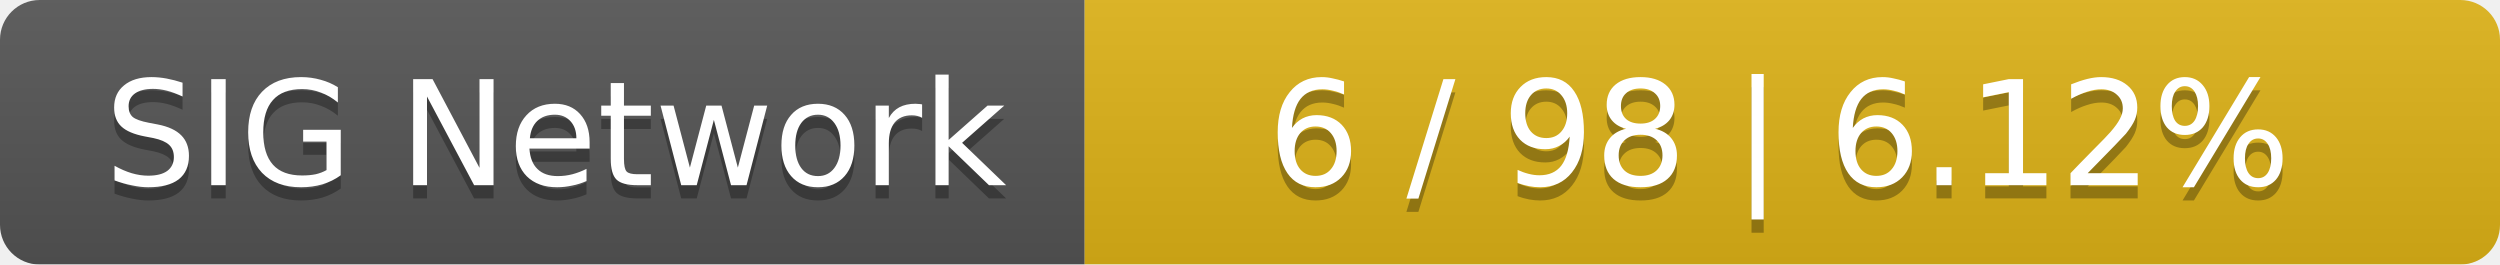
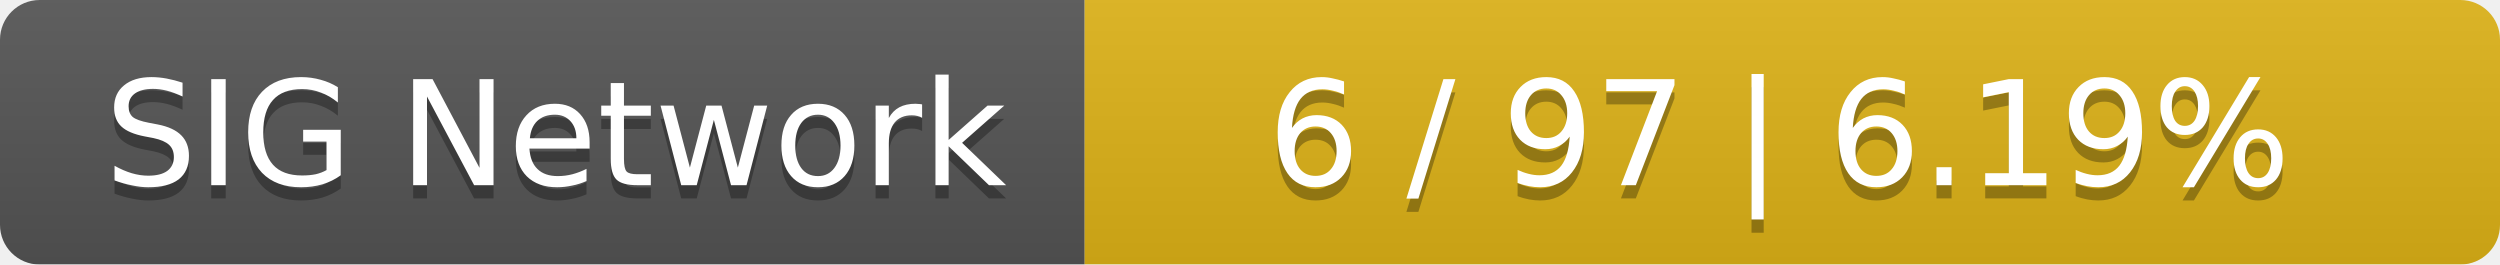
<svg xmlns="http://www.w3.org/2000/svg" width="189" height="20">
  <linearGradient id="smooth" x2="0" y2="100%">
    <stop offset="0" stop-color="#bbb" stop-opacity=".1" />
    <stop offset="1" stop-opacity=".1" />
  </linearGradient>
  <mask id="round">
    <rect width="189" height="20" rx="3" fill="#fff" />
  </mask>
  <g mask="url(#round)">
    <rect width="82" height="20" fill="#555" />
    <rect x="82" width="107" height="20" fill="#dfb317" />
    <rect width="189" height="20" fill="url(#smooth)" />
  </g>
  <g fill="#fff" text-anchor="middle" font-family="DejaVu Sans,Verdana,Geneva,sans-serif" font-size="11">
    <text x="42" y="15" fill="#010101" fill-opacity=".3">SIG Network</text>
    <text x="42" y="14">SIG Network</text>
-     <text x="134.5" y="15" fill="#010101" fill-opacity=".3">6 / 98    |    6.12%</text>
-     <text x="134.5" y="14">6 / 98    |    6.12%</text>
+     <text x="134.5" y="15" fill="#010101" fill-opacity=".3">6 / 97    |    6.19%</text>
+     <text x="134.5" y="14">6 / 97    |    6.19%</text>
  </g>
</svg>
